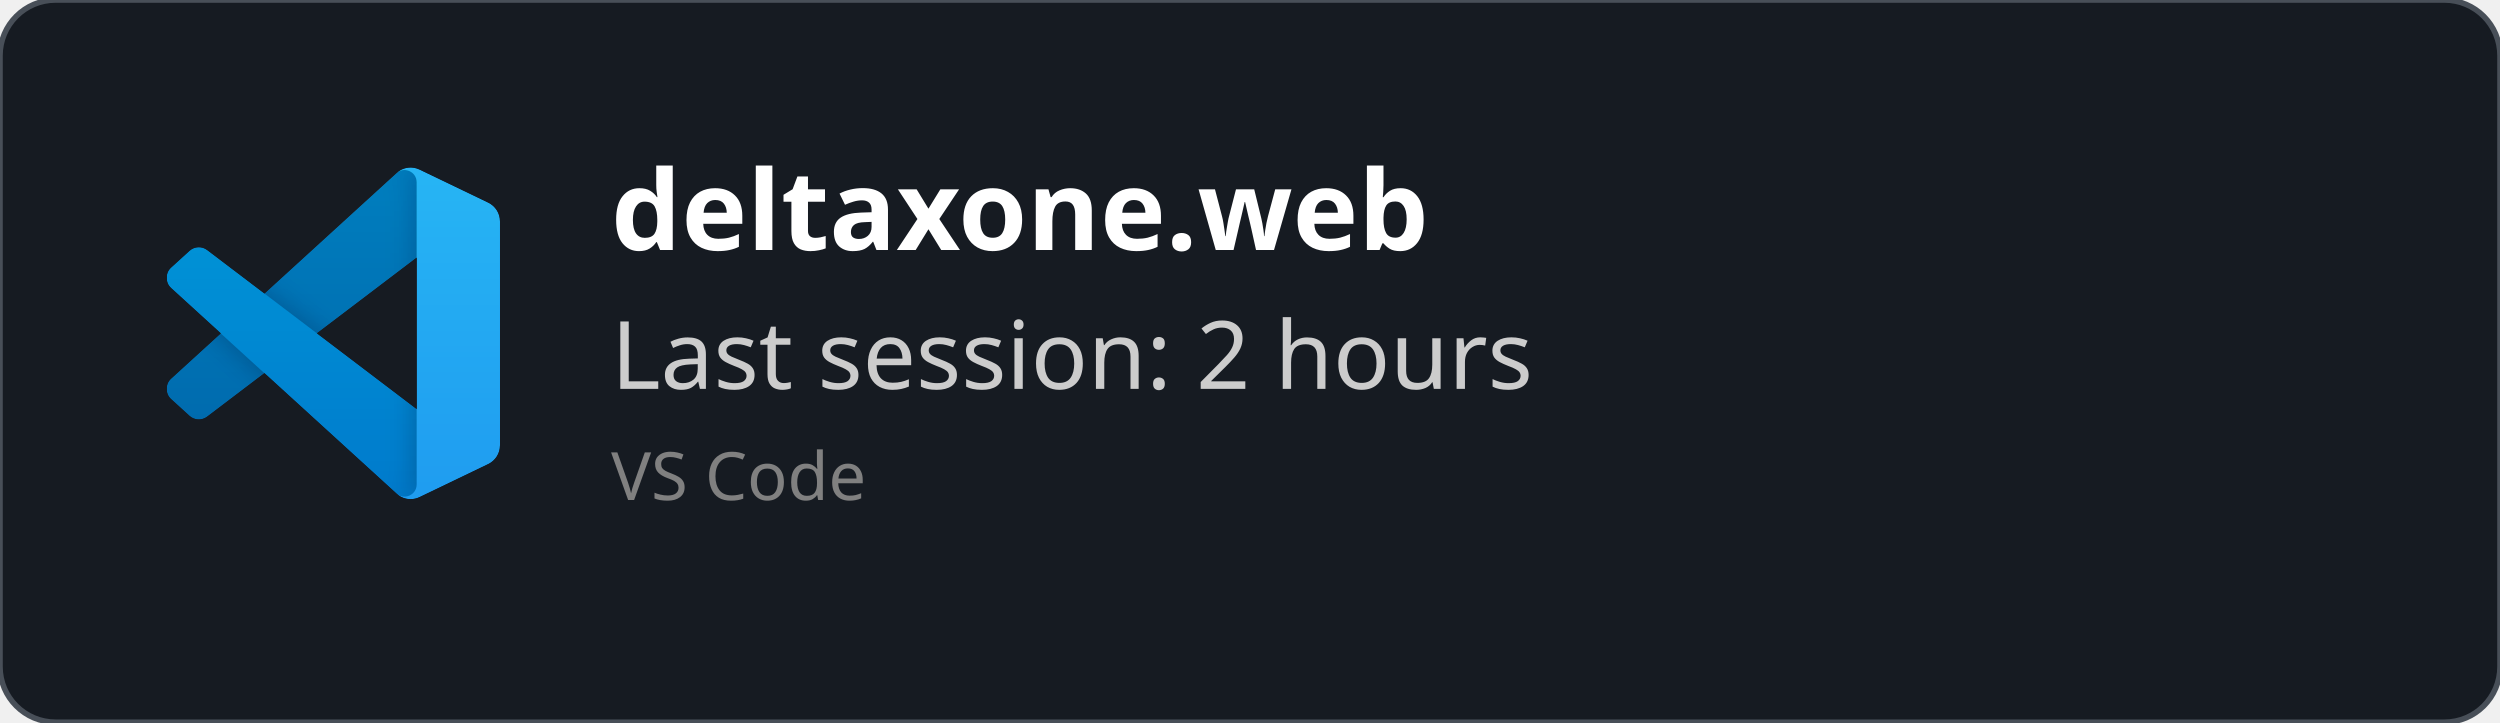
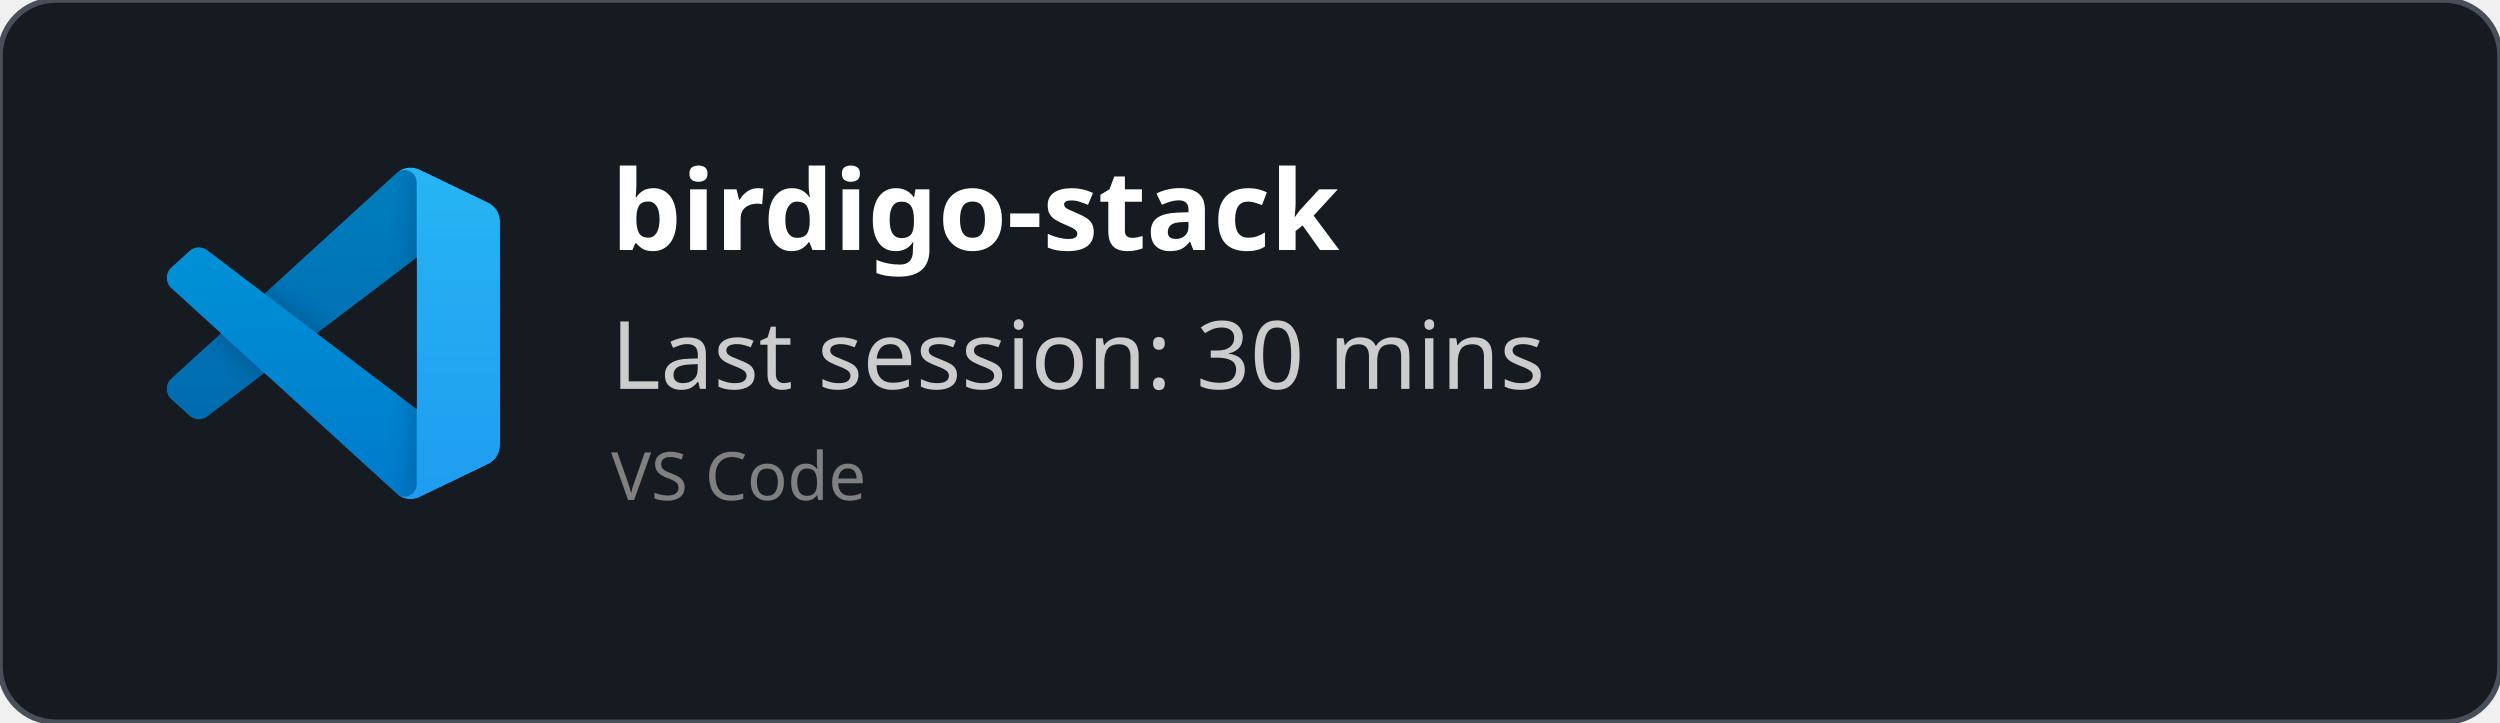
<svg xmlns="http://www.w3.org/2000/svg" width="450" height="130" viewBox="0 0 450 130" fill="none" role="img">
  <style>
    *{
        font-family: 'Segoe UI', Ubuntu, monospace
    }
    </style>
  <defs>
    <clipPath id="horizontalClip" x="20" y="20" width="500" height="200">
      <rect x="90" y="20" width="300" height="50" />
    </clipPath>
  </defs>
  <rect width="450" height="130" fill="rgba(22,27,34)" stroke="#484f58" stroke-width="1" fill-opacity="1" stroke-opacity="1" x="0" y="0" rx="10px" ry="10px">
    </rect>
  <svg width="60" height="60" x="30" y="30" viewBox="0 0 100 100" fill="none" id="vscode">
    <mask id="mask0" mask-type="alpha" maskUnits="userSpaceOnUse" x="0" y="0" width="100" height="100">
      <path fill-rule="evenodd" clip-rule="evenodd" d="M70.912 99.317C72.487 99.931 74.283 99.891 75.873 99.126L96.461 89.22C98.624 88.179 100 85.989 100 83.587V16.413C100 14.011 98.624 11.822 96.461 10.781L75.873 0.874C73.786 -0.13 71.345 0.116 69.513 1.447C69.252 1.637 69.003 1.849 68.769 2.083L29.355 38.041L12.187 25.01C10.589 23.797 8.354 23.896 6.869 25.246L1.363 30.255C-0.453 31.906 -0.455 34.763 1.359 36.417L16.247 50L1.359 63.583C-0.455 65.237 -0.453 68.094 1.363 69.745L6.869 74.754C8.354 76.104 10.589 76.204 12.187 74.99L29.355 61.959L68.769 97.917C69.392 98.541 70.125 99.01 70.912 99.317ZM75.015 27.299L45.109 50L75.015 72.701V27.299Z" fill="white" />
    </mask>
    <g mask="url(#mask0)">
      <path d="M96.461 10.796L75.857 0.876C73.472 -0.273 70.622 0.212 68.75 2.083L1.299 63.583C-0.516 65.237 -0.514 68.094 1.303 69.745L6.813 74.754C8.298 76.104 10.535 76.204 12.134 74.99L93.361 13.37C96.086 11.303 100 13.246 100 16.667V16.427C100 14.027 98.625 11.838 96.461 10.796Z" fill="#0065A9" />
      <g filter="url(#filter0_d)">
        <path d="M96.461 89.204L75.857 99.124C73.472 100.273 70.622 99.788 68.75 97.917L1.299 36.417C-0.516 34.763 -0.514 31.906 1.303 30.255L6.813 25.246C8.298 23.896 10.535 23.796 12.134 25.009L93.361 86.63C96.086 88.697 100 86.754 100 83.333V83.573C100 85.974 98.625 88.162 96.461 89.204Z" fill="#007ACC" />
      </g>
      <g filter="url(#filter1_d)">
        <path d="M75.858 99.126C73.472 100.274 70.622 99.788 68.75 97.917C71.056 100.223 75 98.59 75 95.328V4.672C75 1.41 71.056 -0.223 68.75 2.083C70.622 0.211 73.472 -0.274 75.858 0.874L96.459 10.781C98.623 11.822 100 14.011 100 16.413V83.587C100 85.989 98.623 88.179 96.459 89.22L75.858 99.126Z" fill="#1F9CF0" />
      </g>
      <g style="mix-blend-mode:overlay" opacity="0.25">
        <path fill-rule="evenodd" clip-rule="evenodd" d="M70.851 99.317C72.426 99.931 74.222 99.891 75.812 99.126L96.4 89.22C98.563 88.179 99.939 85.989 99.939 83.587V16.413C99.939 14.011 98.564 11.822 96.4 10.781L75.812 0.874C73.725 -0.13 71.284 0.116 69.453 1.447C69.191 1.637 68.942 1.849 68.708 2.083L29.294 38.041L12.126 25.01C10.528 23.796 8.293 23.896 6.809 25.246L1.302 30.255C-0.513 31.906 -0.515 34.763 1.298 36.417L16.186 50L1.298 63.583C-0.515 65.237 -0.513 68.094 1.302 69.745L6.809 74.754C8.293 76.104 10.528 76.204 12.126 74.99L29.294 61.959L68.708 97.917C69.332 98.54 70.064 99.01 70.851 99.317ZM74.954 27.299L45.048 50L74.954 72.701V27.299Z" fill="url(#paint0_linear)" />
      </g>
    </g>
    <defs>
      <filter id="filter0_d" x="-8.394" y="15.829" width="116.727" height="92.246" filterUnits="userSpaceOnUse" color-interpolation-filters="sRGB">
        <feFlood flood-opacity="0" result="BackgroundImageFix" />
        <feColorMatrix in="SourceAlpha" type="matrix" values="0 0 0 0 0 0 0 0 0 0 0 0 0 0 0 0 0 0 127 0" />
        <feOffset />
        <feGaussianBlur stdDeviation="4.167" />
        <feColorMatrix type="matrix" values="0 0 0 0 0 0 0 0 0 0 0 0 0 0 0 0 0 0 0.25 0" />
        <feBlend mode="overlay" in2="BackgroundImageFix" result="effect1_dropShadow" />
        <feBlend mode="normal" in="SourceGraphic" in2="effect1_dropShadow" result="shape" />
      </filter>
      <filter id="filter1_d" x="60.417" y="-8.076" width="47.917" height="116.151" filterUnits="userSpaceOnUse" color-interpolation-filters="sRGB">
        <feFlood flood-opacity="0" result="BackgroundImageFix" />
        <feColorMatrix in="SourceAlpha" type="matrix" values="0 0 0 0 0 0 0 0 0 0 0 0 0 0 0 0 0 0 127 0" />
        <feOffset />
        <feGaussianBlur stdDeviation="4.167" />
        <feColorMatrix type="matrix" values="0 0 0 0 0 0 0 0 0 0 0 0 0 0 0 0 0 0 0.25 0" />
        <feBlend mode="overlay" in2="BackgroundImageFix" result="effect1_dropShadow" />
        <feBlend mode="normal" in="SourceGraphic" in2="effect1_dropShadow" result="shape" />
      </filter>
      <linearGradient id="paint0_linear" x1="49.939" y1="0.258" x2="49.939" y2="99.742" gradientUnits="userSpaceOnUse">
        <stop stop-color="white" />
        <stop offset="1" stop-color="white" stop-opacity="0" />
      </linearGradient>
    </defs>
  </svg>
  <text x="110" y="45" font-size="20" clip-path="url(#horizontalClip)" font-weight="bold" font-family="Ubuntu" fill="white">
-     deltaxone.web
+     birdigo-stack
    </text>
  <text x="110" y="70" font-size="17px" font-family="Ubuntu" fill="#ccc">
-     Last session: 2 hours
+     Last session: 30 mins
    </text>
  <text x="110" y="90" font-size="12px" font-family="Ubuntu" fill="grey">
    VS Code
    </text>
</svg>
